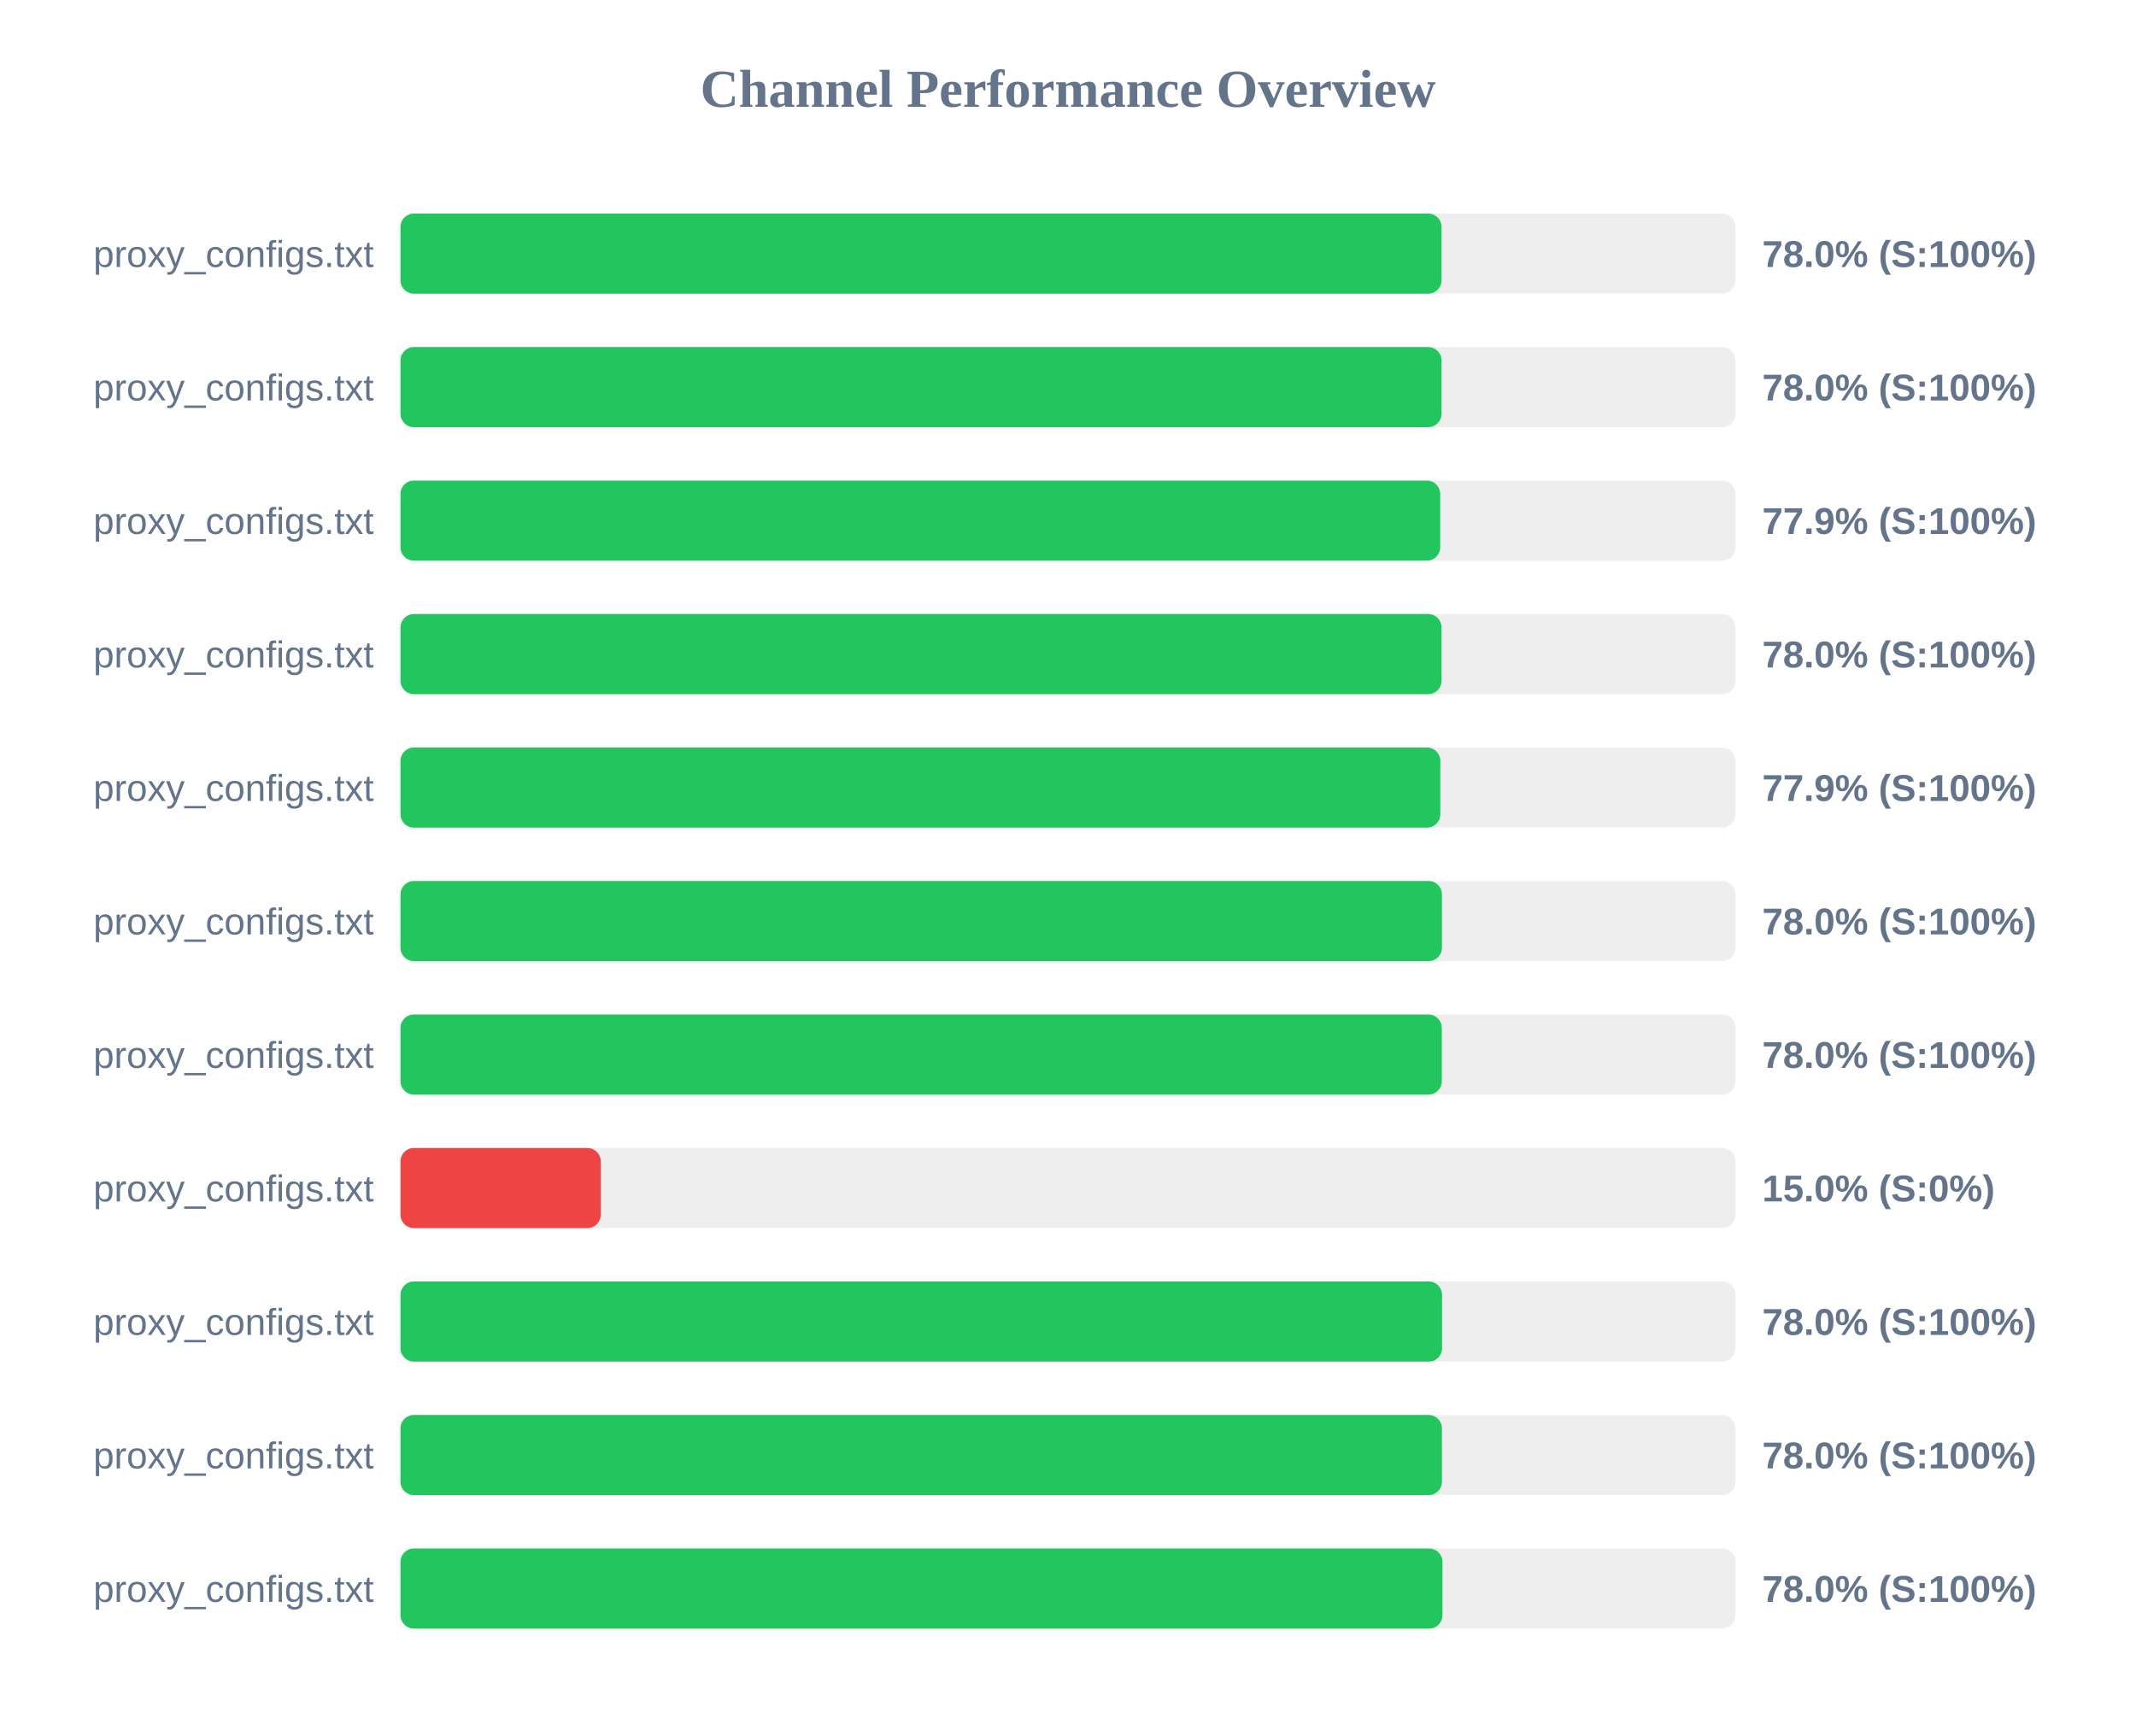
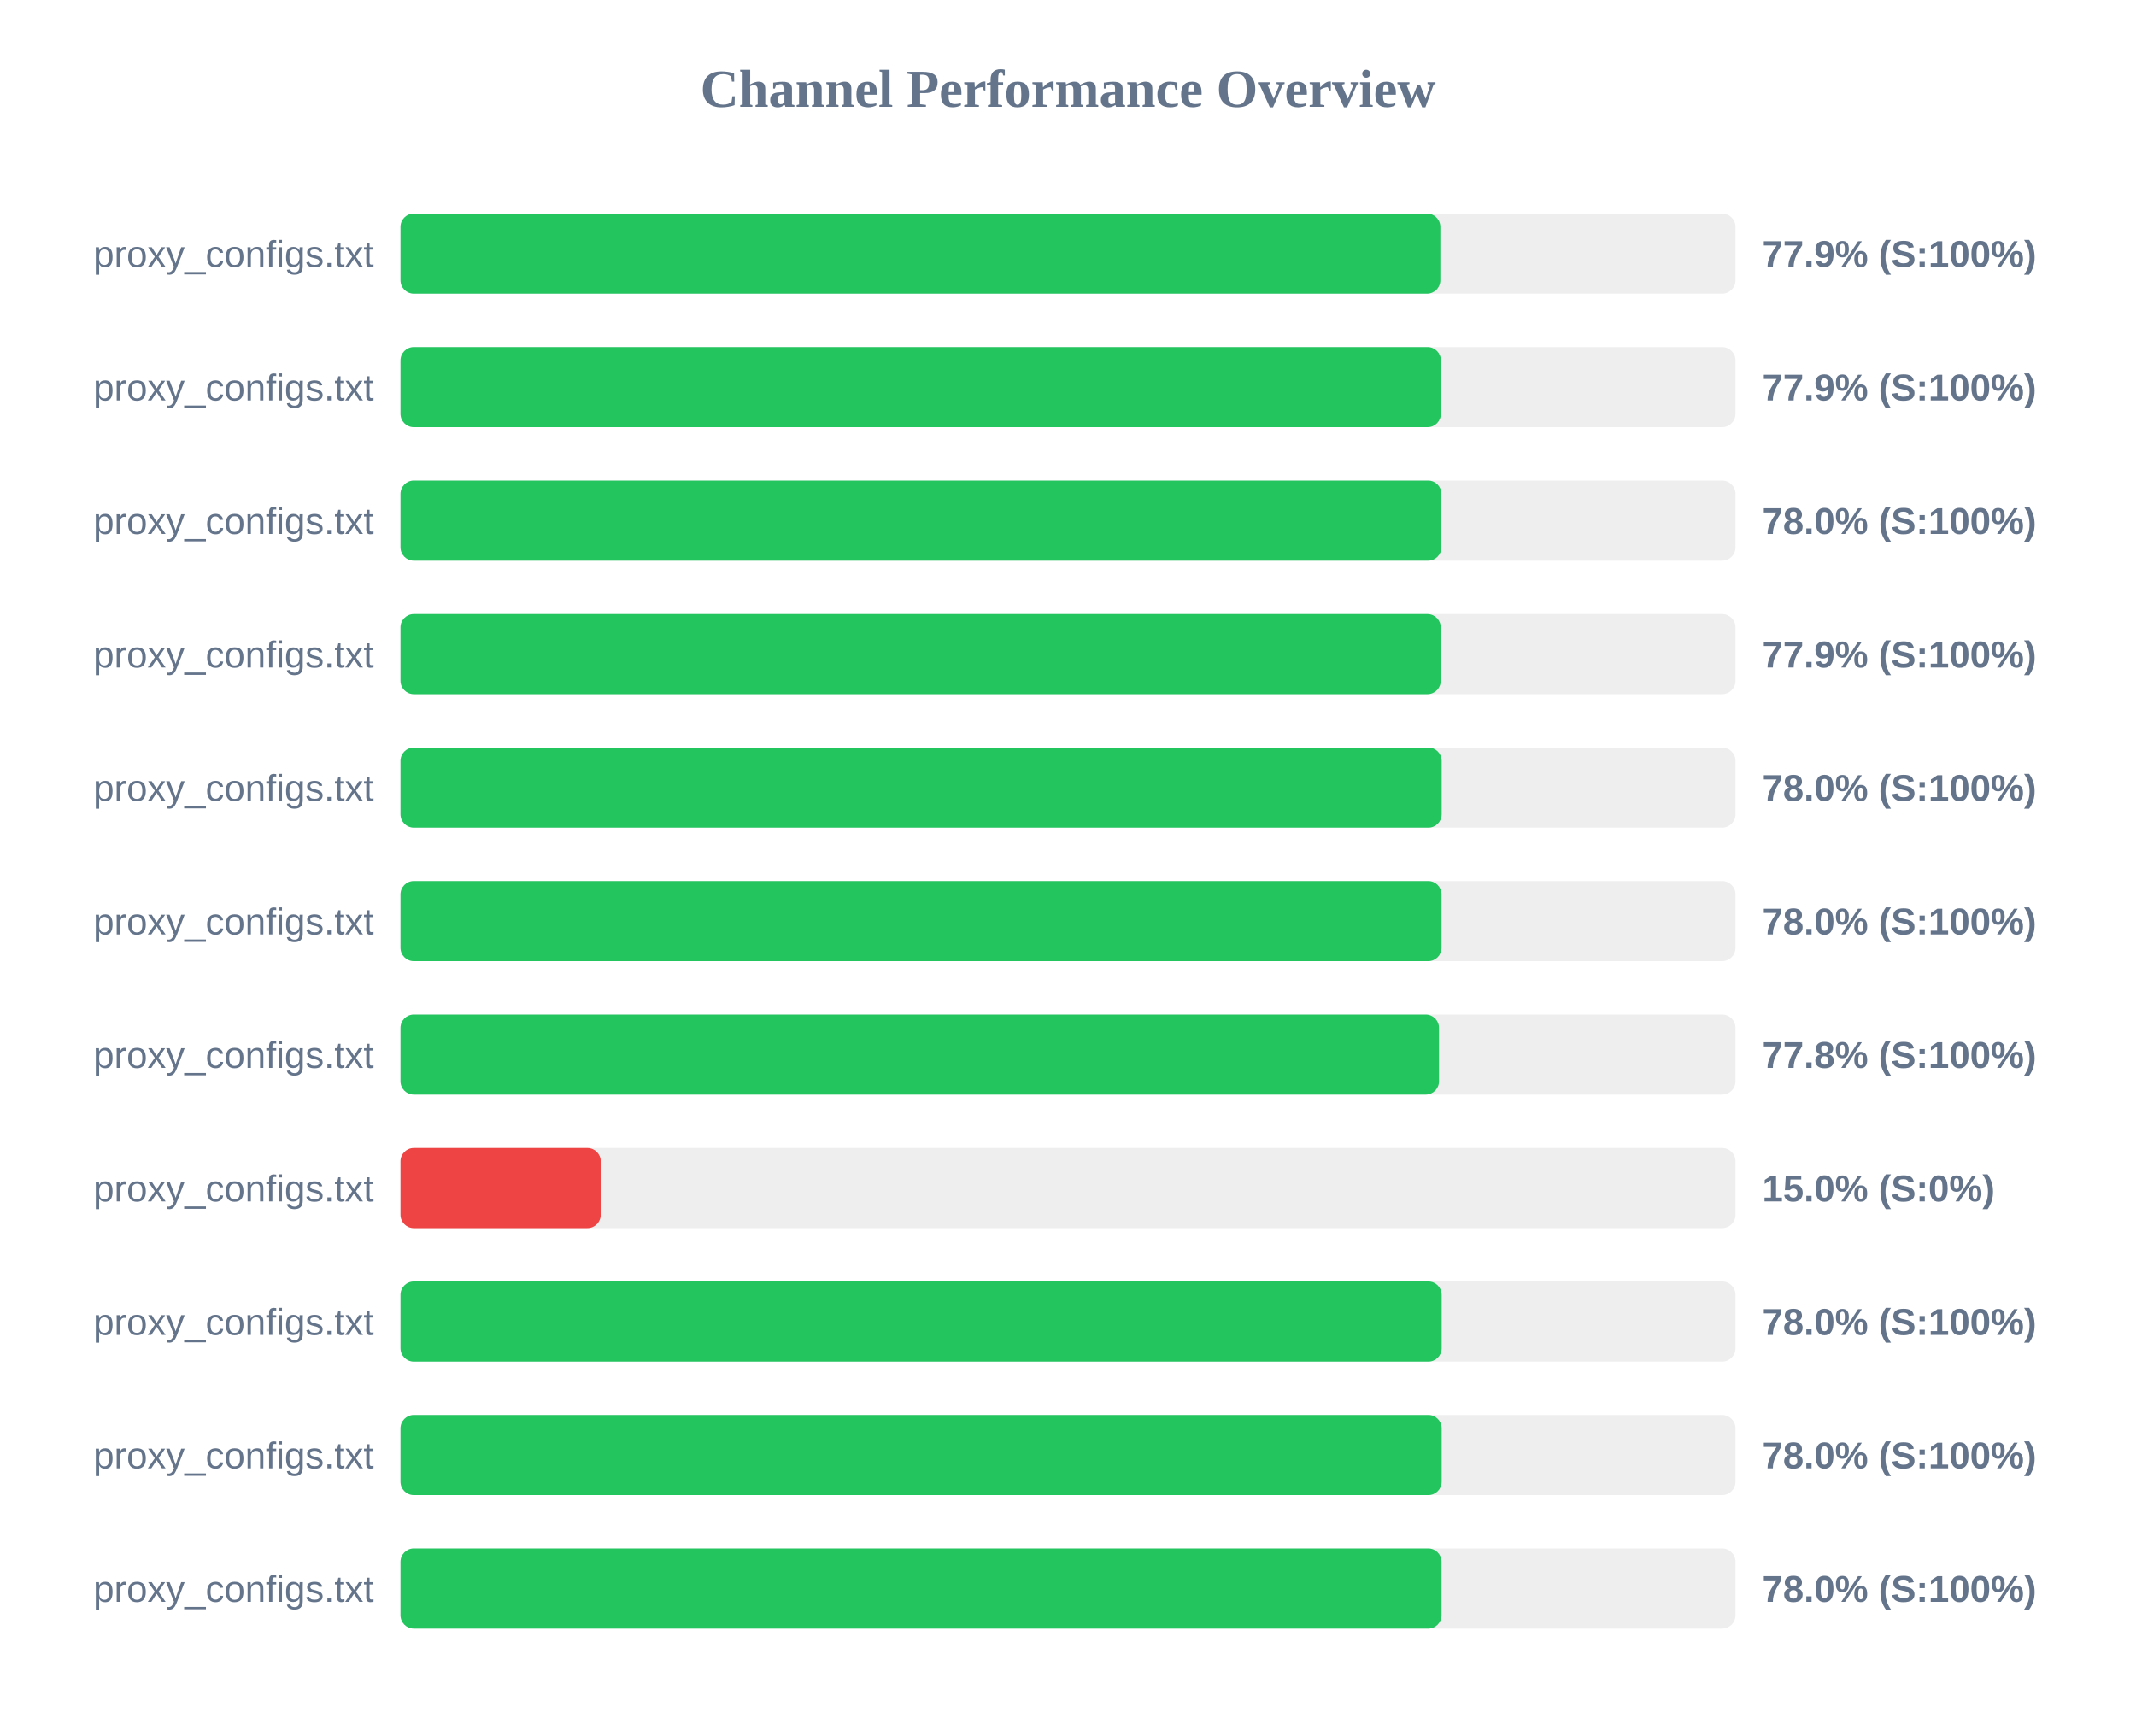
<svg xmlns="http://www.w3.org/2000/svg" width="800" height="650" version="1.1">
  <style>
        .row { font: 14px Arial; fill: #64748b; }
        .score { font: bold 14px Arial; fill: #64748b; }
    </style>
  <text x="400" y="40" text-anchor="middle" font-size="20px" font-weight="bold" fill="#64748b">Channel Performance Overview</text>
  <rect x="150" y="80" width="500" height="30" fill="#eee" rx="5" />
-   <rect x="150" y="80" width="389.9" height="30" fill="#22c55e" rx="5" />
+   <rect x="150" y="80" width="389.45" height="30" fill="#22c55e" rx="5" />
  <text x="140" y="100" text-anchor="end" class="row">proxy_configs.txt</text>
-   <text x="660" y="100" text-anchor="start" class="score">78.0% (S:100%)</text>
+   <text x="660" y="100" text-anchor="start" class="score">77.9% (S:100%)</text>
  <rect x="150" y="130" width="500" height="30" fill="#eee" rx="5" />
-   <rect x="150" y="130" width="389.9" height="30" fill="#22c55e" rx="5" />
+   <rect x="150" y="130" width="389.65" height="30" fill="#22c55e" rx="5" />
  <text x="140" y="150" text-anchor="end" class="row">proxy_configs.txt</text>
-   <text x="660" y="150" text-anchor="start" class="score">78.0% (S:100%)</text>
+   <text x="660" y="150" text-anchor="start" class="score">77.9% (S:100%)</text>
  <rect x="150" y="180" width="500" height="30" fill="#eee" rx="5" />
-   <rect x="150" y="180" width="389.4" height="30" fill="#22c55e" rx="5" />
+   <rect x="150" y="180" width="389.85" height="30" fill="#22c55e" rx="5" />
  <text x="140" y="200" text-anchor="end" class="row">proxy_configs.txt</text>
-   <text x="660" y="200" text-anchor="start" class="score">77.9% (S:100%)</text>
+   <text x="660" y="200" text-anchor="start" class="score">78.0% (S:100%)</text>
  <rect x="150" y="230" width="500" height="30" fill="#eee" rx="5" />
-   <rect x="150" y="230" width="389.9" height="30" fill="#22c55e" rx="5" />
+   <rect x="150" y="230" width="389.6" height="30" fill="#22c55e" rx="5" />
  <text x="140" y="250" text-anchor="end" class="row">proxy_configs.txt</text>
-   <text x="660" y="250" text-anchor="start" class="score">78.0% (S:100%)</text>
+   <text x="660" y="250" text-anchor="start" class="score">77.9% (S:100%)</text>
  <rect x="150" y="280" width="500" height="30" fill="#eee" rx="5" />
-   <rect x="150" y="280" width="389.45" height="30" fill="#22c55e" rx="5" />
+   <rect x="150" y="280" width="389.95" height="30" fill="#22c55e" rx="5" />
  <text x="140" y="300" text-anchor="end" class="row">proxy_configs.txt</text>
-   <text x="660" y="300" text-anchor="start" class="score">77.9% (S:100%)</text>
+   <text x="660" y="300" text-anchor="start" class="score">78.0% (S:100%)</text>
  <rect x="150" y="330" width="500" height="30" fill="#eee" rx="5" />
-   <rect x="150" y="330" width="390.05" height="30" fill="#22c55e" rx="5" />
+   <rect x="150" y="330" width="389.9" height="30" fill="#22c55e" rx="5" />
  <text x="140" y="350" text-anchor="end" class="row">proxy_configs.txt</text>
  <text x="660" y="350" text-anchor="start" class="score">78.0% (S:100%)</text>
  <rect x="150" y="380" width="500" height="30" fill="#eee" rx="5" />
-   <rect x="150" y="380" width="390.0" height="30" fill="#22c55e" rx="5" />
+   <rect x="150" y="380" width="388.95" height="30" fill="#22c55e" rx="5" />
  <text x="140" y="400" text-anchor="end" class="row">proxy_configs.txt</text>
-   <text x="660" y="400" text-anchor="start" class="score">78.0% (S:100%)</text>
+   <text x="660" y="400" text-anchor="start" class="score">77.8% (S:100%)</text>
  <rect x="150" y="430" width="500" height="30" fill="#eee" rx="5" />
  <rect x="150" y="430" width="75.0" height="30" fill="#ef4444" rx="5" />
  <text x="140" y="450" text-anchor="end" class="row">proxy_configs.txt</text>
  <text x="660" y="450" text-anchor="start" class="score">15.0% (S:0%)</text>
  <rect x="150" y="480" width="500" height="30" fill="#eee" rx="5" />
-   <rect x="150" y="480" width="390.1" height="30" fill="#22c55e" rx="5" />
+   <rect x="150" y="480" width="389.95" height="30" fill="#22c55e" rx="5" />
  <text x="140" y="500" text-anchor="end" class="row">proxy_configs.txt</text>
  <text x="660" y="500" text-anchor="start" class="score">78.0% (S:100%)</text>
  <rect x="150" y="530" width="500" height="30" fill="#eee" rx="5" />
-   <rect x="150" y="530" width="390.05" height="30" fill="#22c55e" rx="5" />
+   <rect x="150" y="530" width="389.95" height="30" fill="#22c55e" rx="5" />
  <text x="140" y="550" text-anchor="end" class="row">proxy_configs.txt</text>
  <text x="660" y="550" text-anchor="start" class="score">78.0% (S:100%)</text>
  <rect x="150" y="580" width="500" height="30" fill="#eee" rx="5" />
-   <rect x="150" y="580" width="390.25" height="30" fill="#22c55e" rx="5" />
+   <rect x="150" y="580" width="389.9" height="30" fill="#22c55e" rx="5" />
  <text x="140" y="600" text-anchor="end" class="row">proxy_configs.txt</text>
  <text x="660" y="600" text-anchor="start" class="score">78.0% (S:100%)</text>
</svg>
